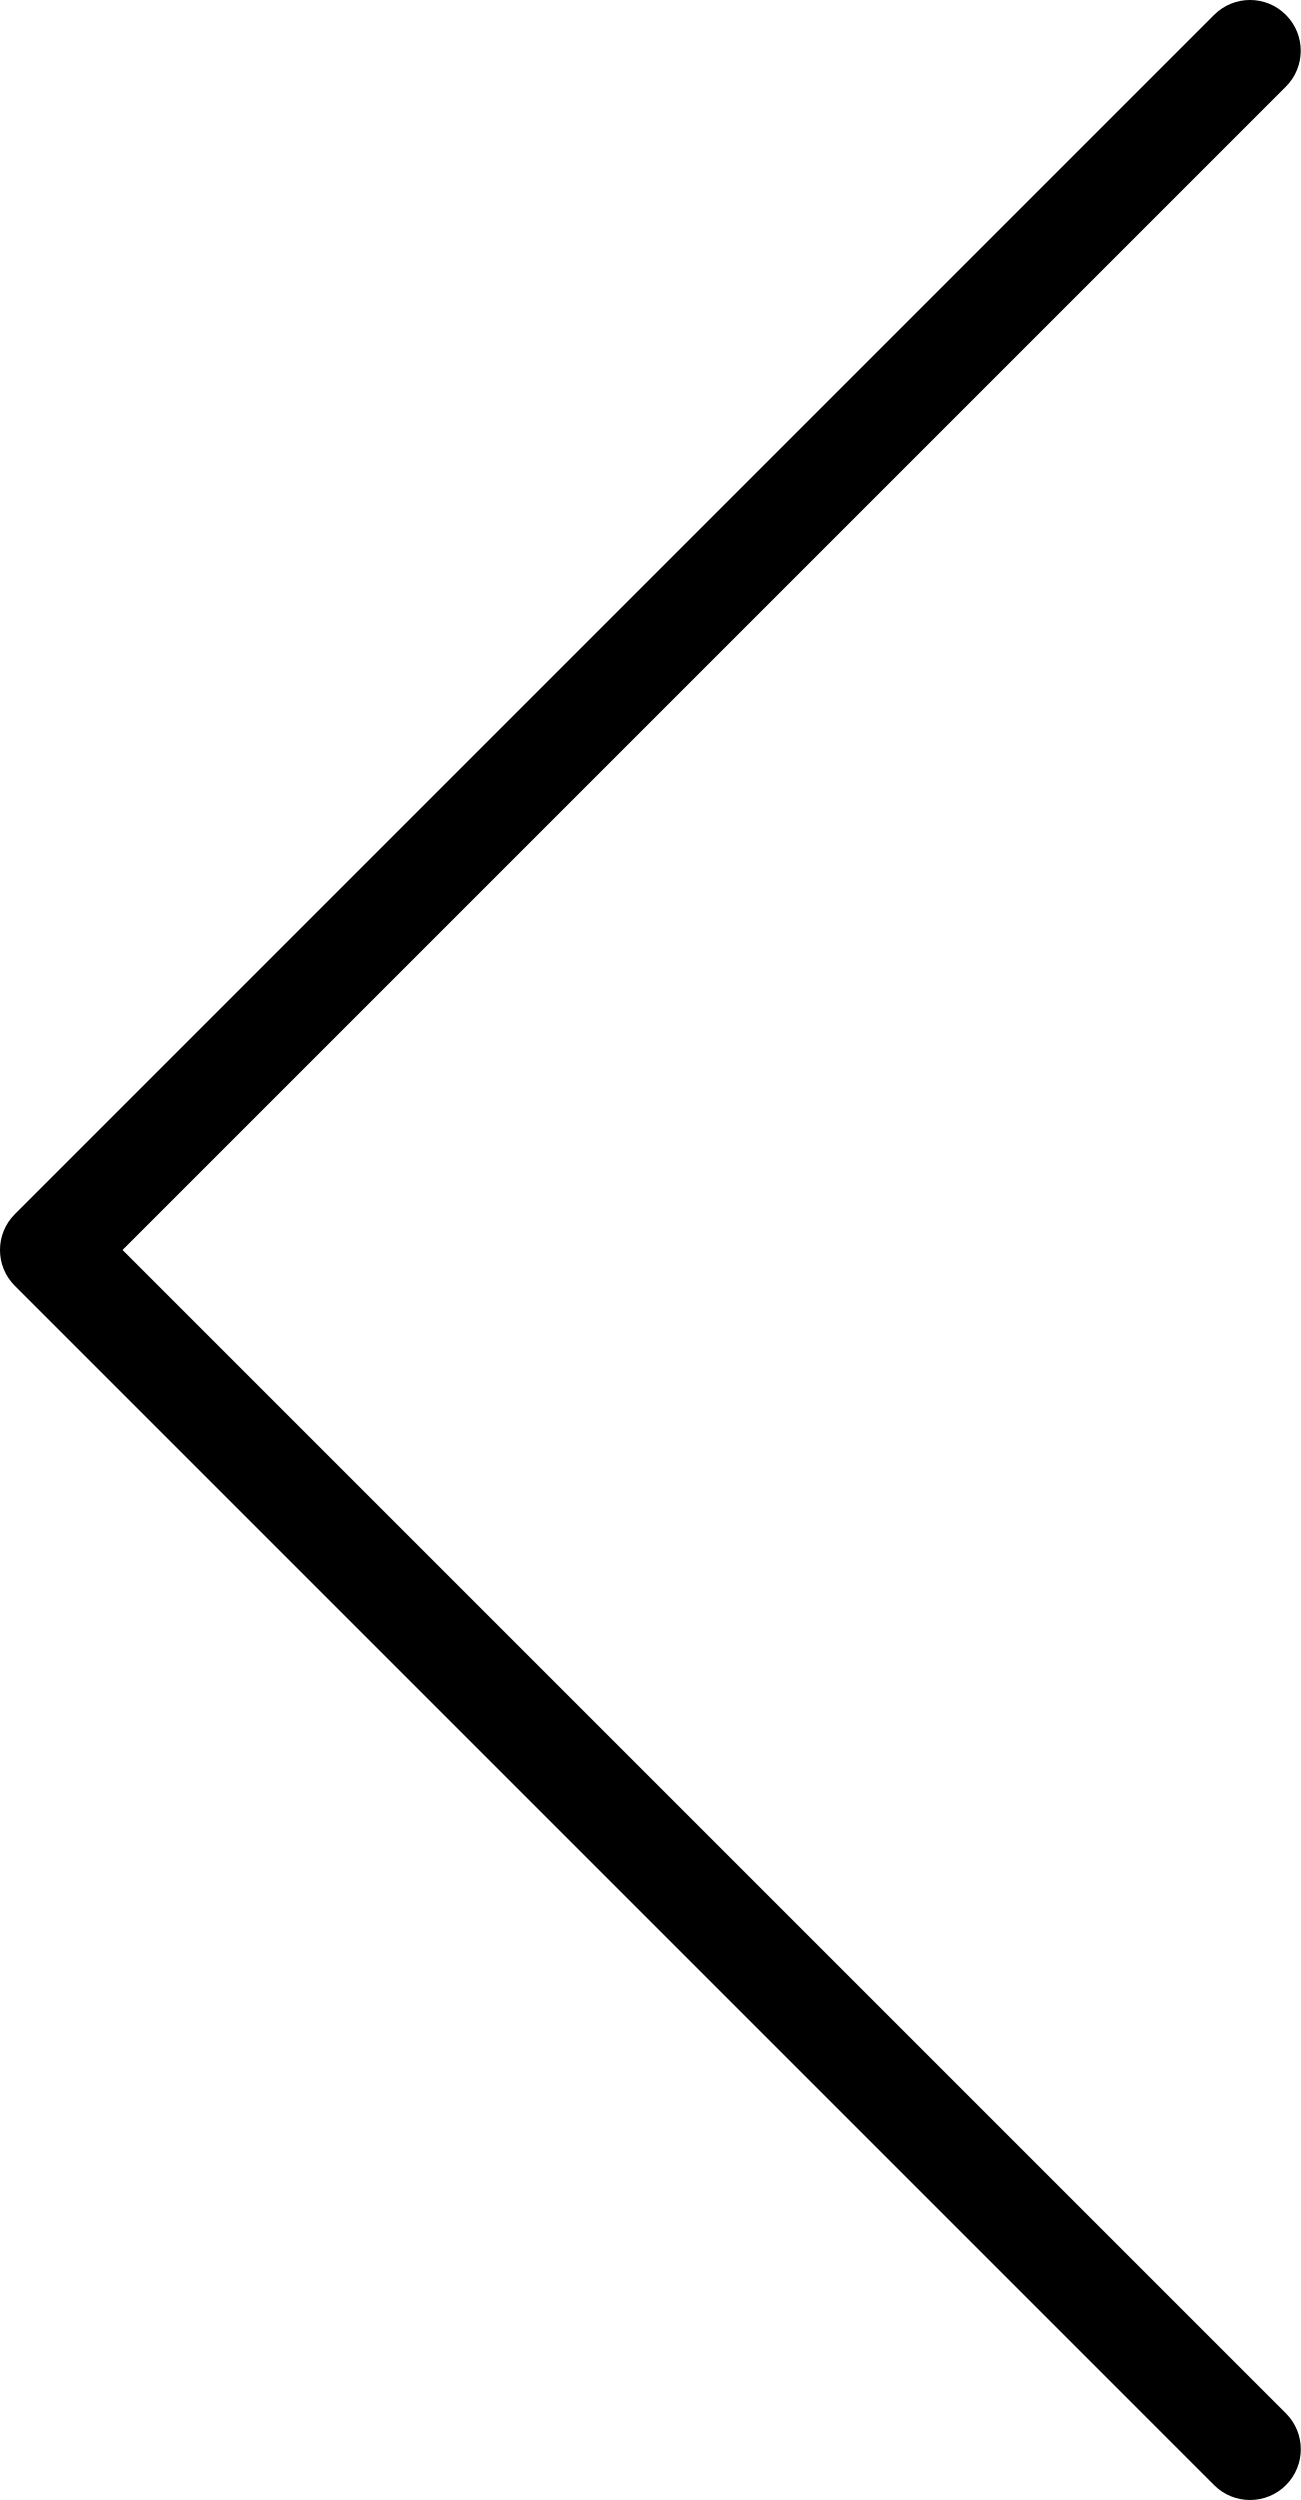
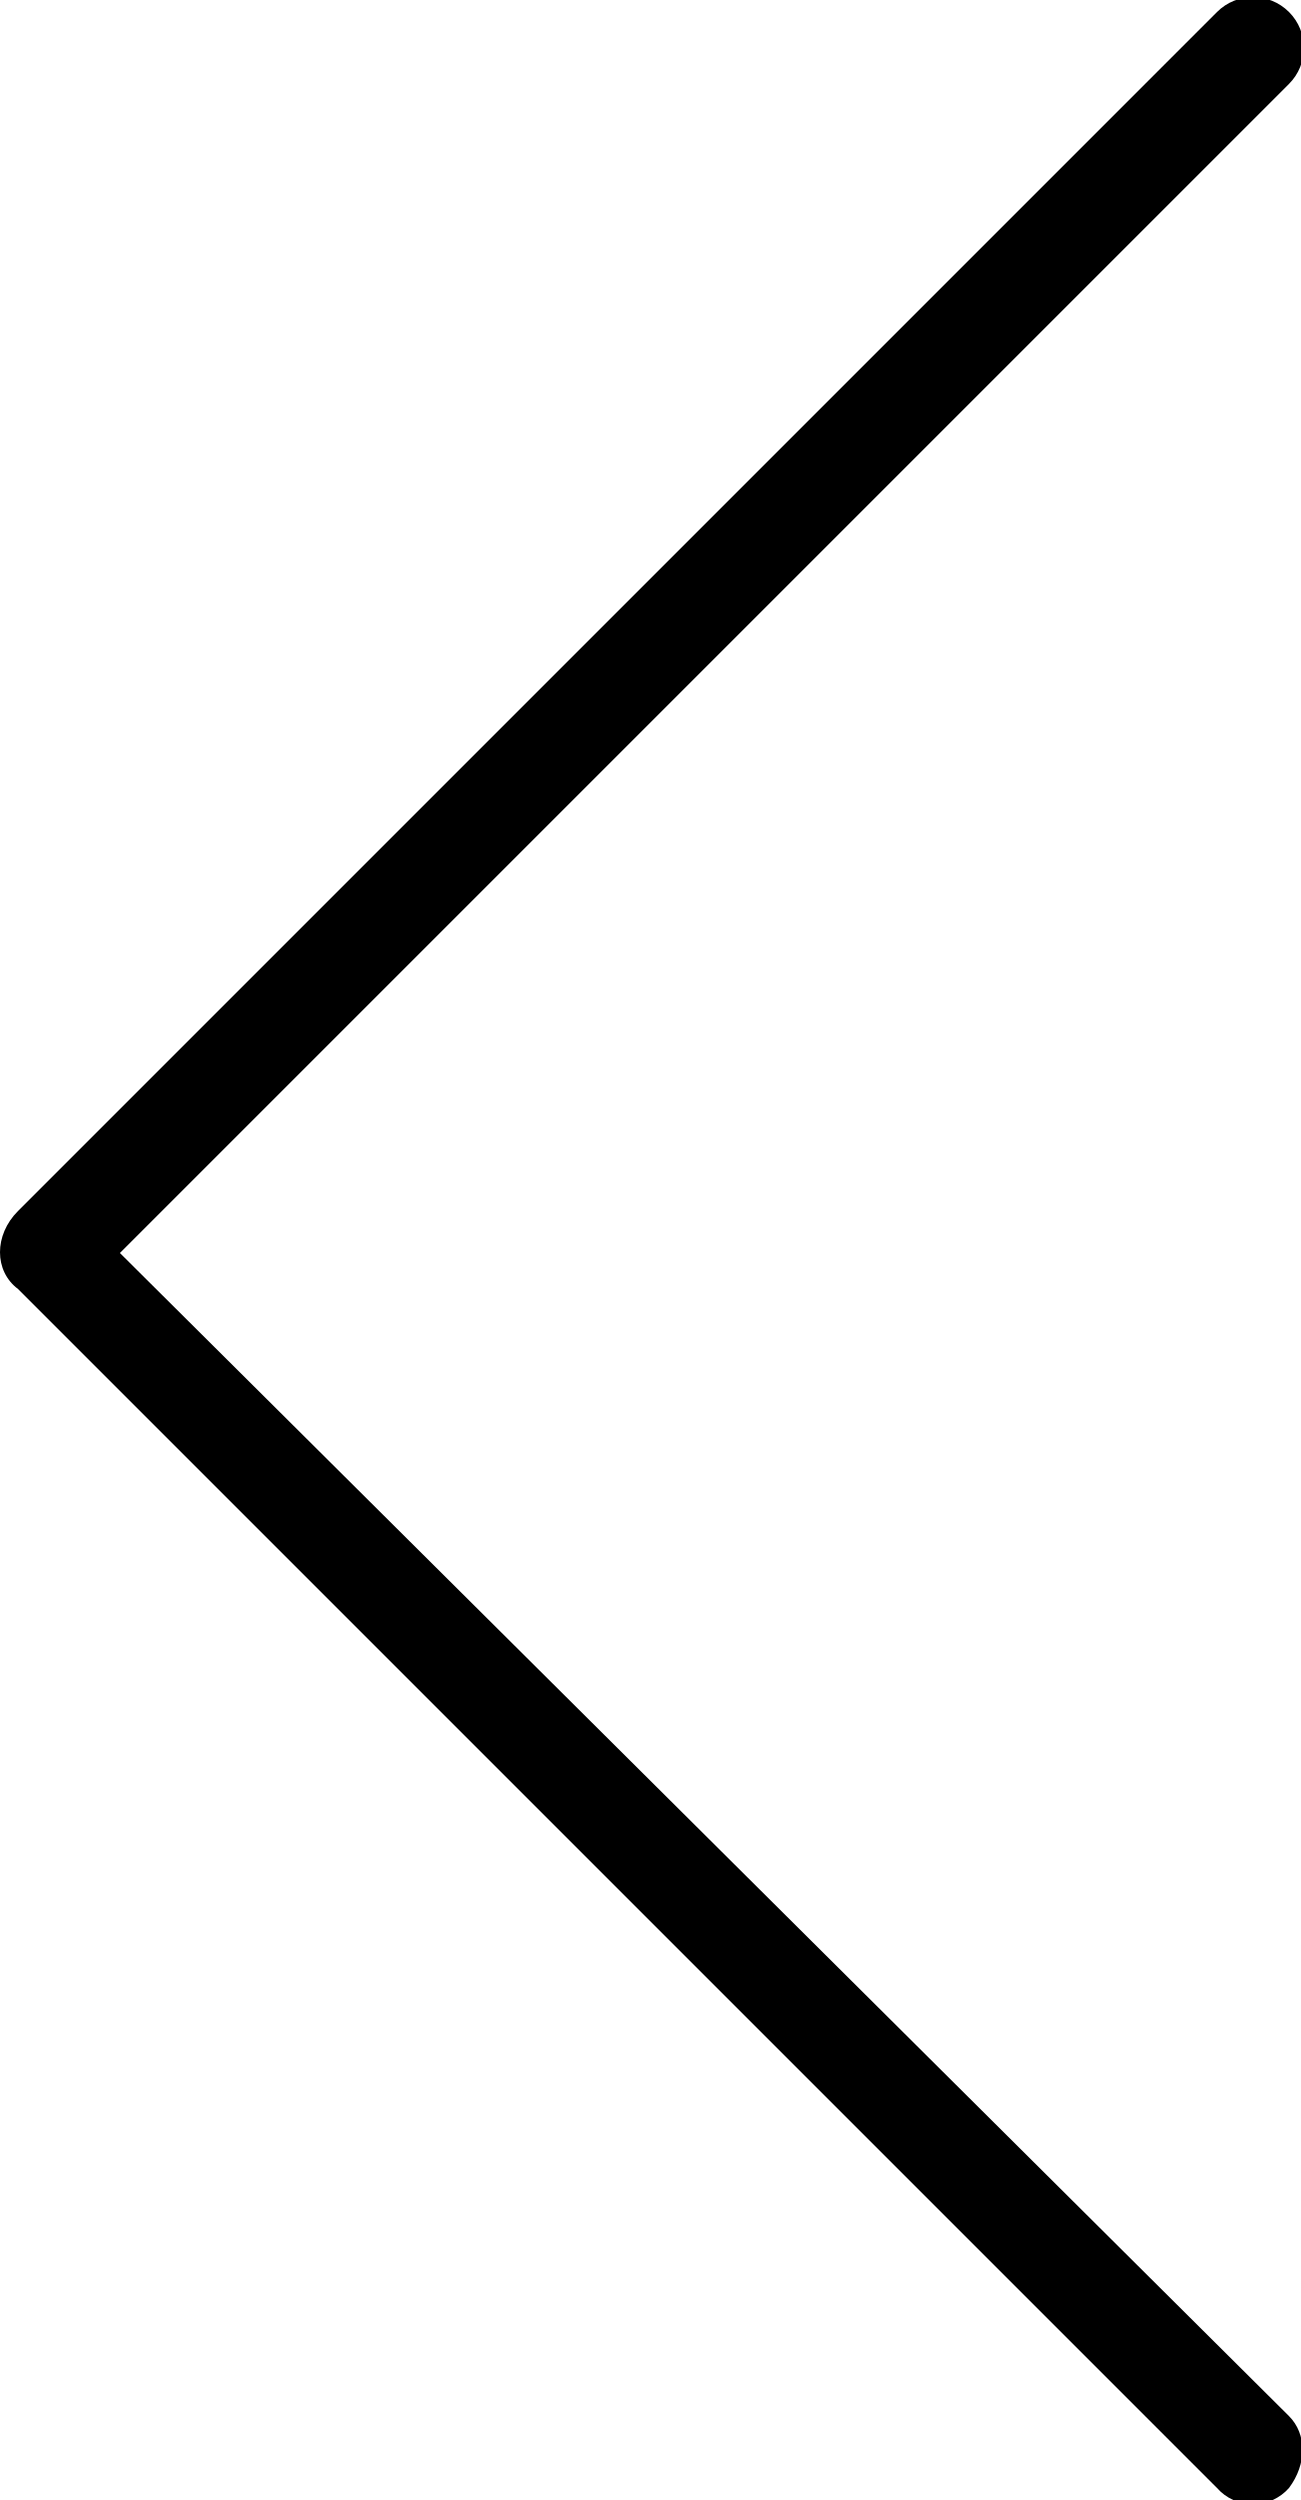
- <svg xmlns="http://www.w3.org/2000/svg" version="1.1" id="Layer_1" x="0px" y="0px" width="21.706px" height="41.719px" viewBox="0 0 21.706 41.719" enable-background="new 0 0 21.706 41.719" xml:space="preserve">
-   <path d="M2.045,20.859L21.458,1.446c0.331-0.331,0.331-0.867,0-1.198c-0.33-0.331-0.867-0.331-1.197,0L0.248,20.261 c-0.331,0.33-0.331,0.867,0,1.197l20.013,20.013c0.164,0.165,0.382,0.248,0.599,0.248s0.434-0.083,0.599-0.248 c0.331-0.331,0.331-0.867,0-1.198L2.045,20.859z" />
+ <svg xmlns="http://www.w3.org/2000/svg" width="21.7" height="41.7">
+   <path d="M2 20.9L21.5 1.4A.8.8 0 0 0 20.3.2l-20 20c-.4.4-.4 1 0 1.3l20 20a.8.8 0 0 0 1.2 0c.3-.4.3-.9 0-1.2L2 20.9z" />
</svg>
